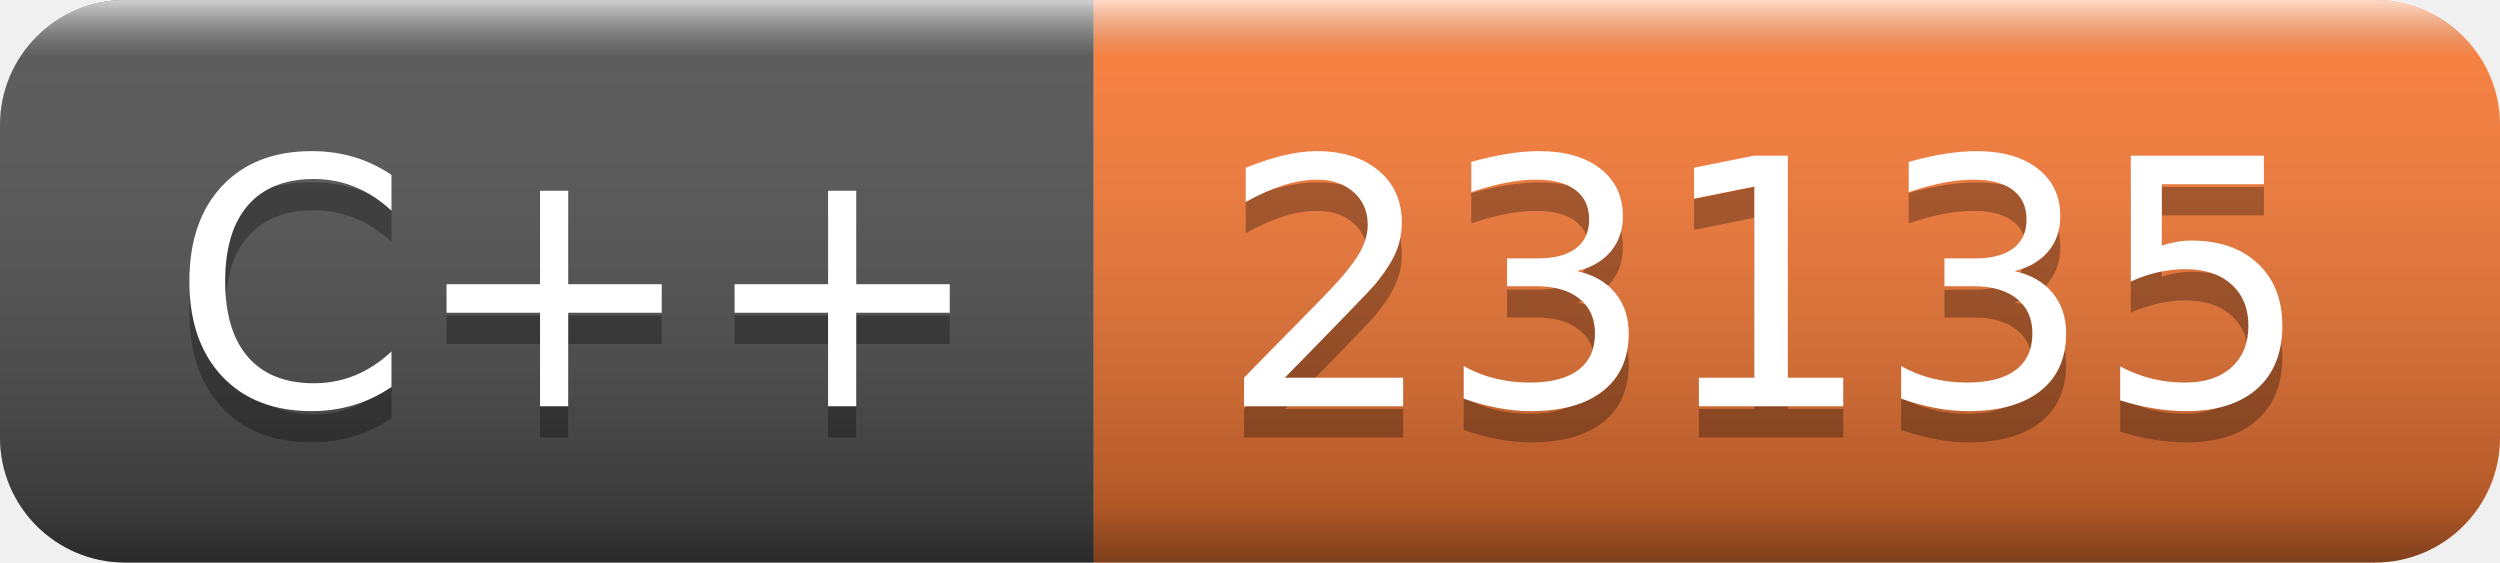
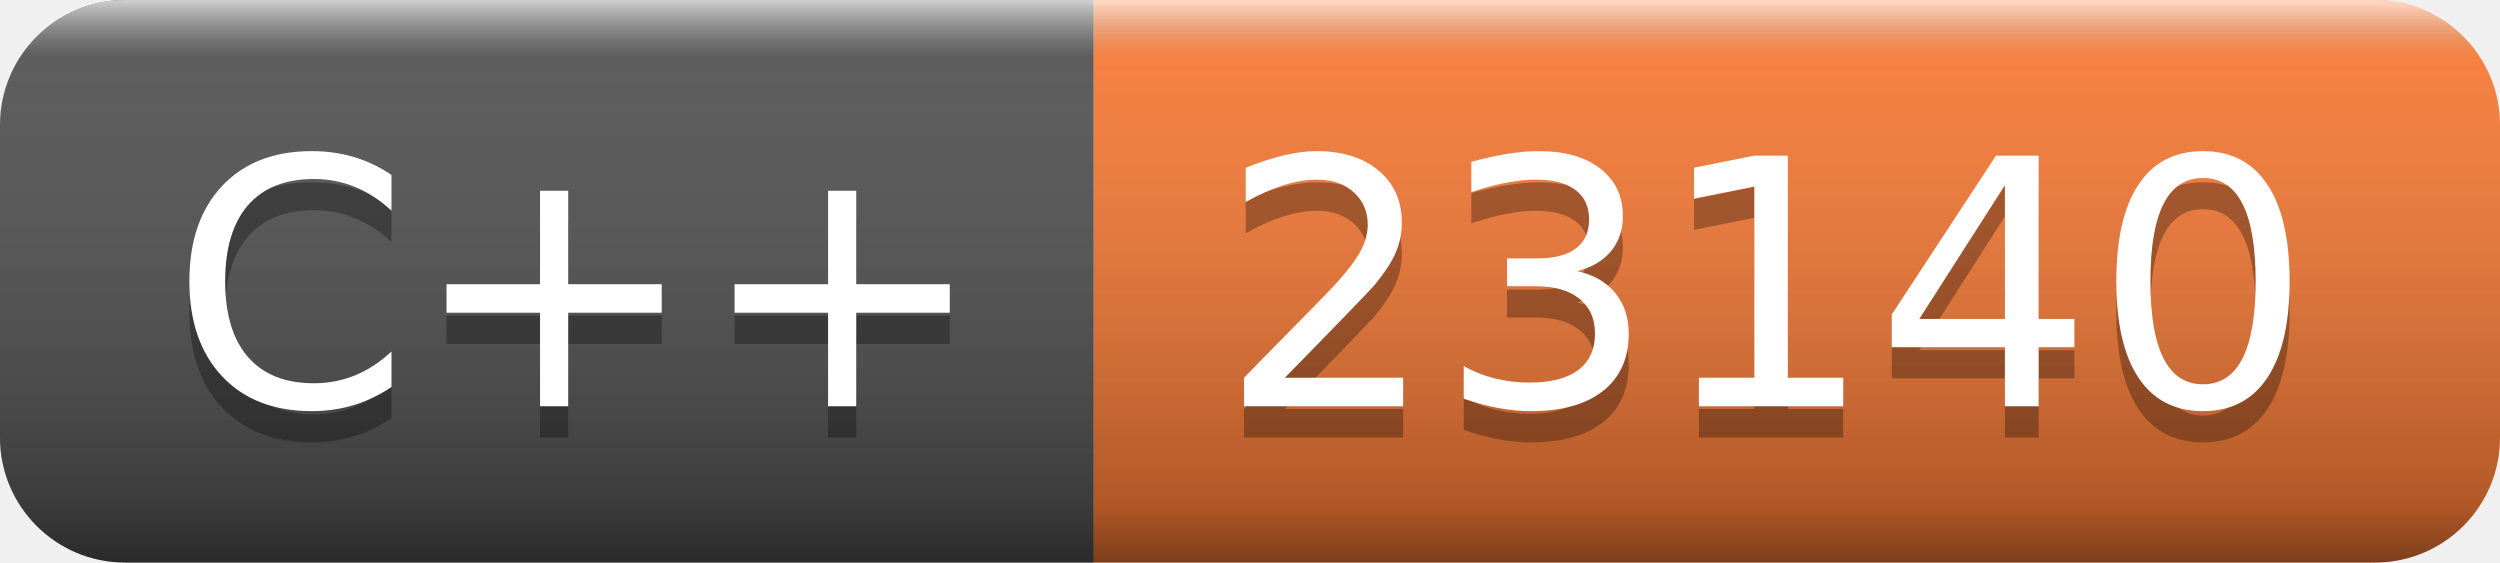
- <svg xmlns="http://www.w3.org/2000/svg" width="80" height="18" role="img" aria-label="C++: 23135">
+ <svg xmlns="http://www.w3.org/2000/svg" width="80" height="18" role="img" aria-label="C++: 23140">
  <linearGradient id="s" x2="0" y2="100%">
    <stop offset="0" stop-color="#fff" stop-opacity=".7" />
    <stop offset=".1" stop-color="#aaa" stop-opacity=".1" />
    <stop offset=".9" stop-color="#000" stop-opacity=".3" />
    <stop offset="1" stop-color="#000" stop-opacity=".5" />
  </linearGradient>
  <clipPath id="r">
    <rect width="80" height="18" rx="4" fill="#fff" />
  </clipPath>
  <g clip-path="url(#r)">
    <rect width="35" height="18" fill="#555" />
    <rect x="35" width="45" height="18" fill="#fe7d37" />
    <rect width="80" height="18" fill="url(#s)" />
  </g>
  <g fill="#fff" text-anchor="middle" font-family="Verdana,Geneva,DejaVu Sans,sans-serif" text-rendering="geometricPrecision" font-size="110">
    <text aria-hidden="true" x="185" y="140" fill="#010101" fill-opacity=".3" transform="scale(.1)" textLength="250">C++</text>
    <text x="185" y="130" transform="scale(.1)" fill="#fff" textLength="250">C++</text>
-     <text aria-hidden="true" x="565" y="140" fill="#010101" fill-opacity=".3" transform="scale(.1)" textLength="350">23135</text>
-     <text x="565" y="130" transform="scale(.1)" fill="#fff" textLength="350">23135</text>
+     <text aria-hidden="true" x="565" y="140" fill="#010101" fill-opacity=".3" transform="scale(.1)" textLength="350">23140</text>
+     <text x="565" y="130" transform="scale(.1)" fill="#fff" textLength="350">23140</text>
  </g>
</svg>
